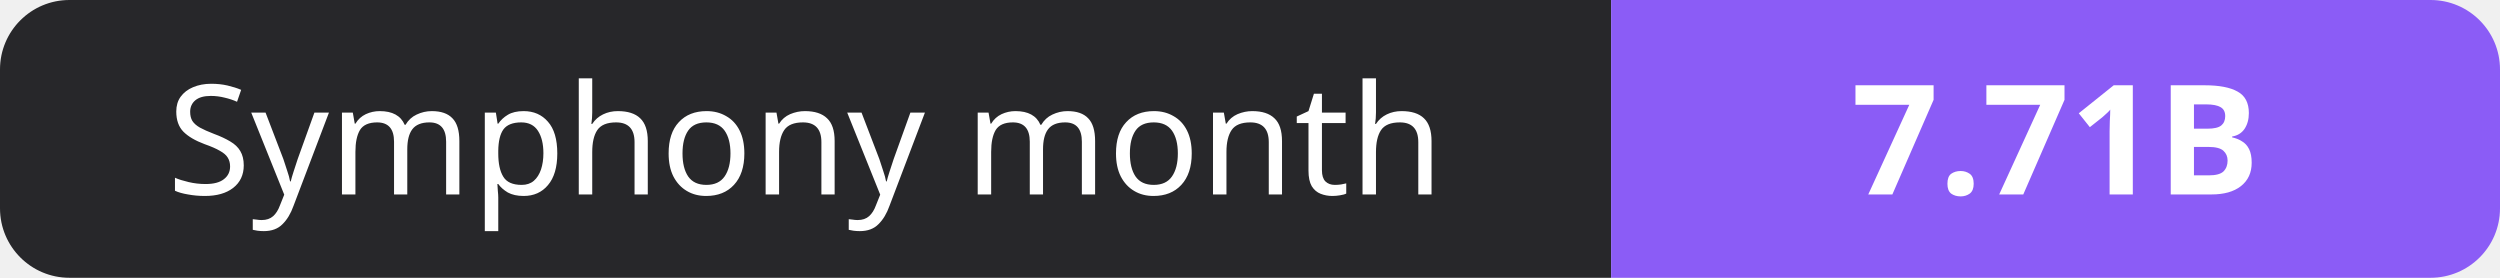
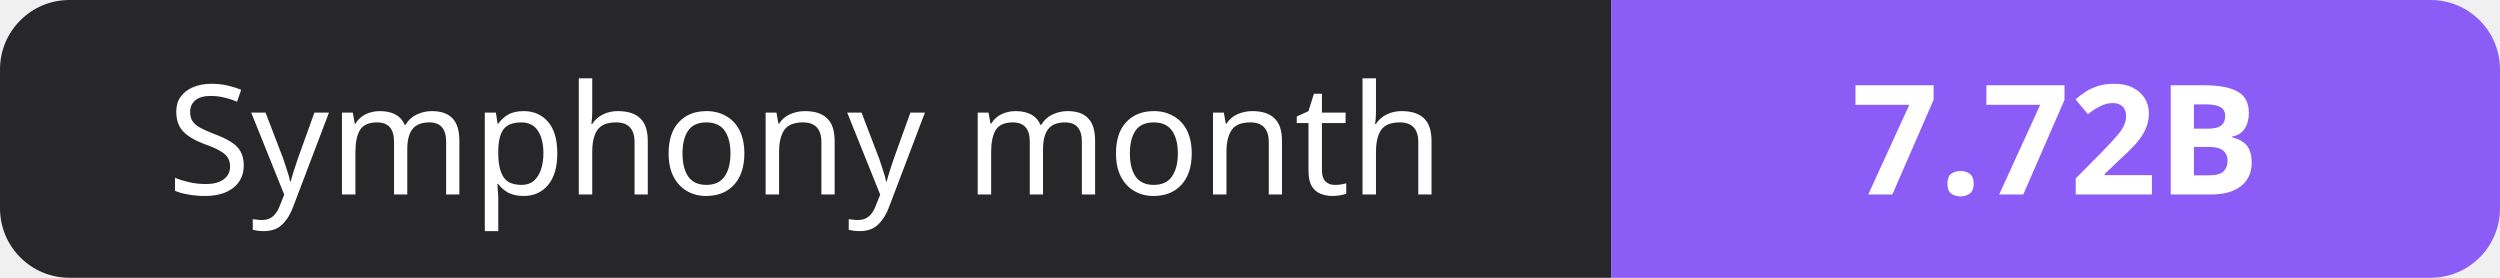
- <svg xmlns="http://www.w3.org/2000/svg" width="180" height="20" role="img" aria-label="Symphony month: 7.71B">
+ <svg xmlns="http://www.w3.org/2000/svg" width="180" height="20" role="img" aria-label="Symphony month: 7.72B">
  <clipPath id="r">
    <rect width="180" height="20" rx="5" fill="#fff" />
  </clipPath>
  <g clip-path="url(#r)">
    <rect width="116" height="20" fill="#27272a" />
    <rect x="116" width="64" height="20" fill="#8b5cf6" />
  </g>
  <g fill="#fff" text-anchor="middle" font-family="Verdana,Geneva,sans-serif" font-size="11">
    <text x="58.0" y="14">Symphony month</text>
-     <text x="148.0" y="14" font-weight="700">7.71B</text>
+     <text x="148.0" y="14" font-weight="700">7.72B</text>
  </g>
</svg>
